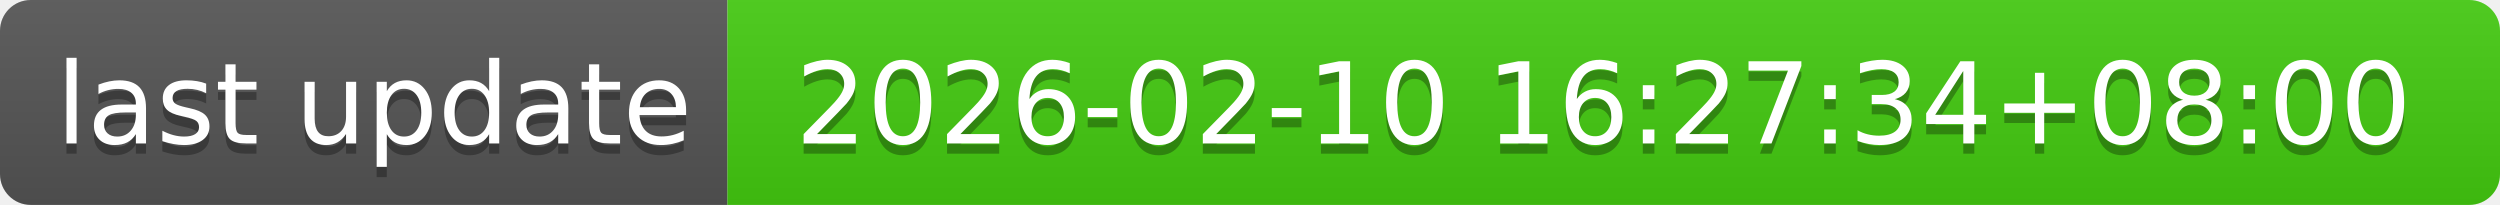
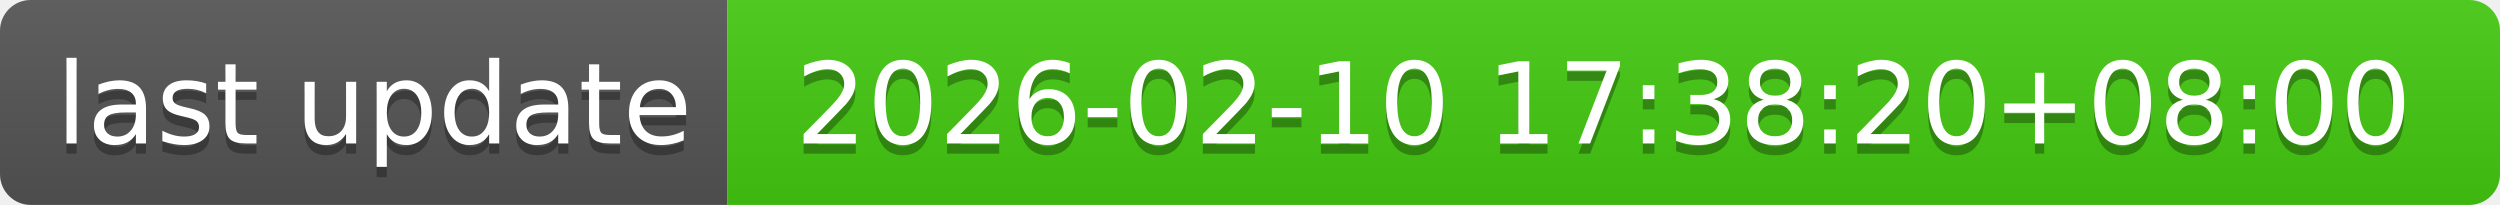
- <svg xmlns="http://www.w3.org/2000/svg" width="244" height="20" role="img" aria-label="last update: 2026-02-10 16:27:34+08:00">
+ <svg xmlns="http://www.w3.org/2000/svg" width="244" height="20" role="img" aria-label="last update: 2026-02-10 17:38:20+08:00">
  <linearGradient id="s" x2="0" y2="100%">
    <stop offset="0" stop-color="#bbb" stop-opacity=".1" />
    <stop offset="1" stop-opacity=".1" />
  </linearGradient>
  <clipPath id="r">
    <rect width="244" height="20" rx="3" fill="#fff" />
  </clipPath>
  <g clip-path="url(#r)">
    <rect width="71" height="20" fill="#555" />
    <rect x="71" width="173" height="20" fill="#4c1" />
    <rect width="244" height="20" fill="url(#s)" />
  </g>
  <g fill="#fff" text-anchor="middle" font-family="Verdana,Geneva,DejaVu Sans,sans-serif" text-rendering="geometricPrecision" font-size="110">
    <text aria-hidden="true" x="365" y="150" fill="#010101" fill-opacity=".3" transform="scale(.1)" textLength="610">last update</text>
    <text x="365" y="140" transform="scale(.1)" fill="#fff" textLength="610">last update</text>
-     <text aria-hidden="true" x="1565" y="150" fill="#010101" fill-opacity=".3" transform="scale(.1)" textLength="1630">2026-02-10 16:27:34+08:00</text>
-     <text x="1565" y="140" transform="scale(.1)" fill="#fff" textLength="1630">2026-02-10 16:27:34+08:00</text>
+     <text aria-hidden="true" x="1565" y="150" fill="#010101" fill-opacity=".3" transform="scale(.1)" textLength="1630">2026-02-10 17:38:20+08:00</text>
+     <text x="1565" y="140" transform="scale(.1)" fill="#fff" textLength="1630">2026-02-10 17:38:20+08:00</text>
  </g>
</svg>
